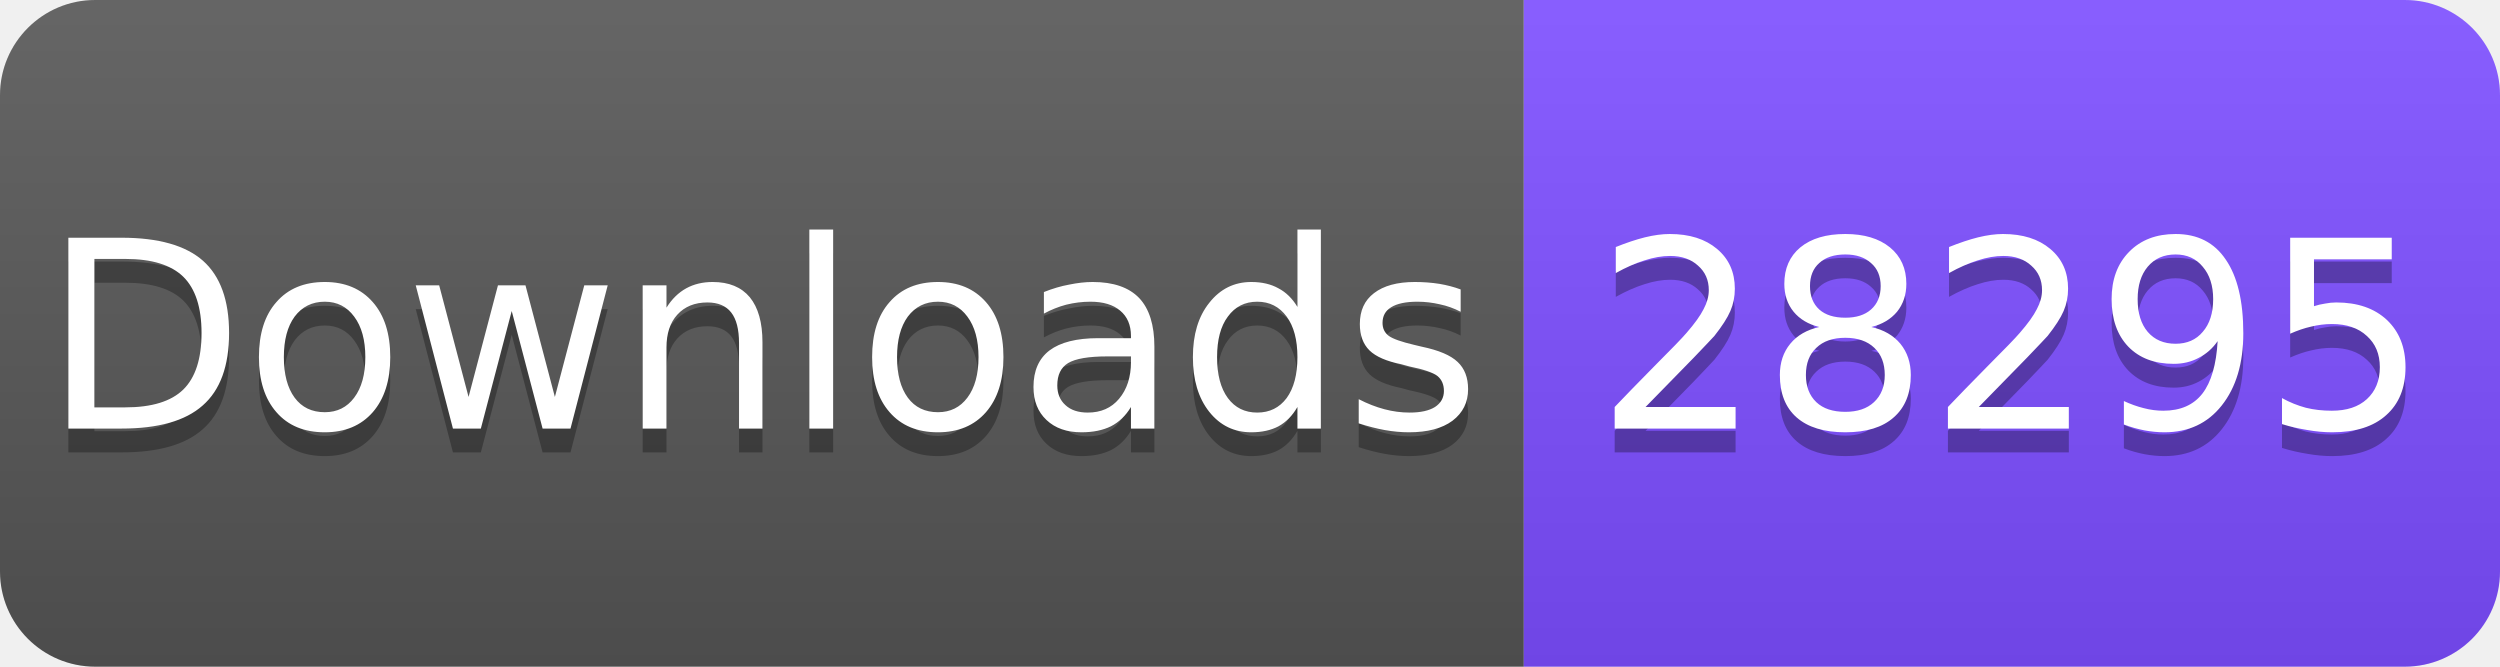
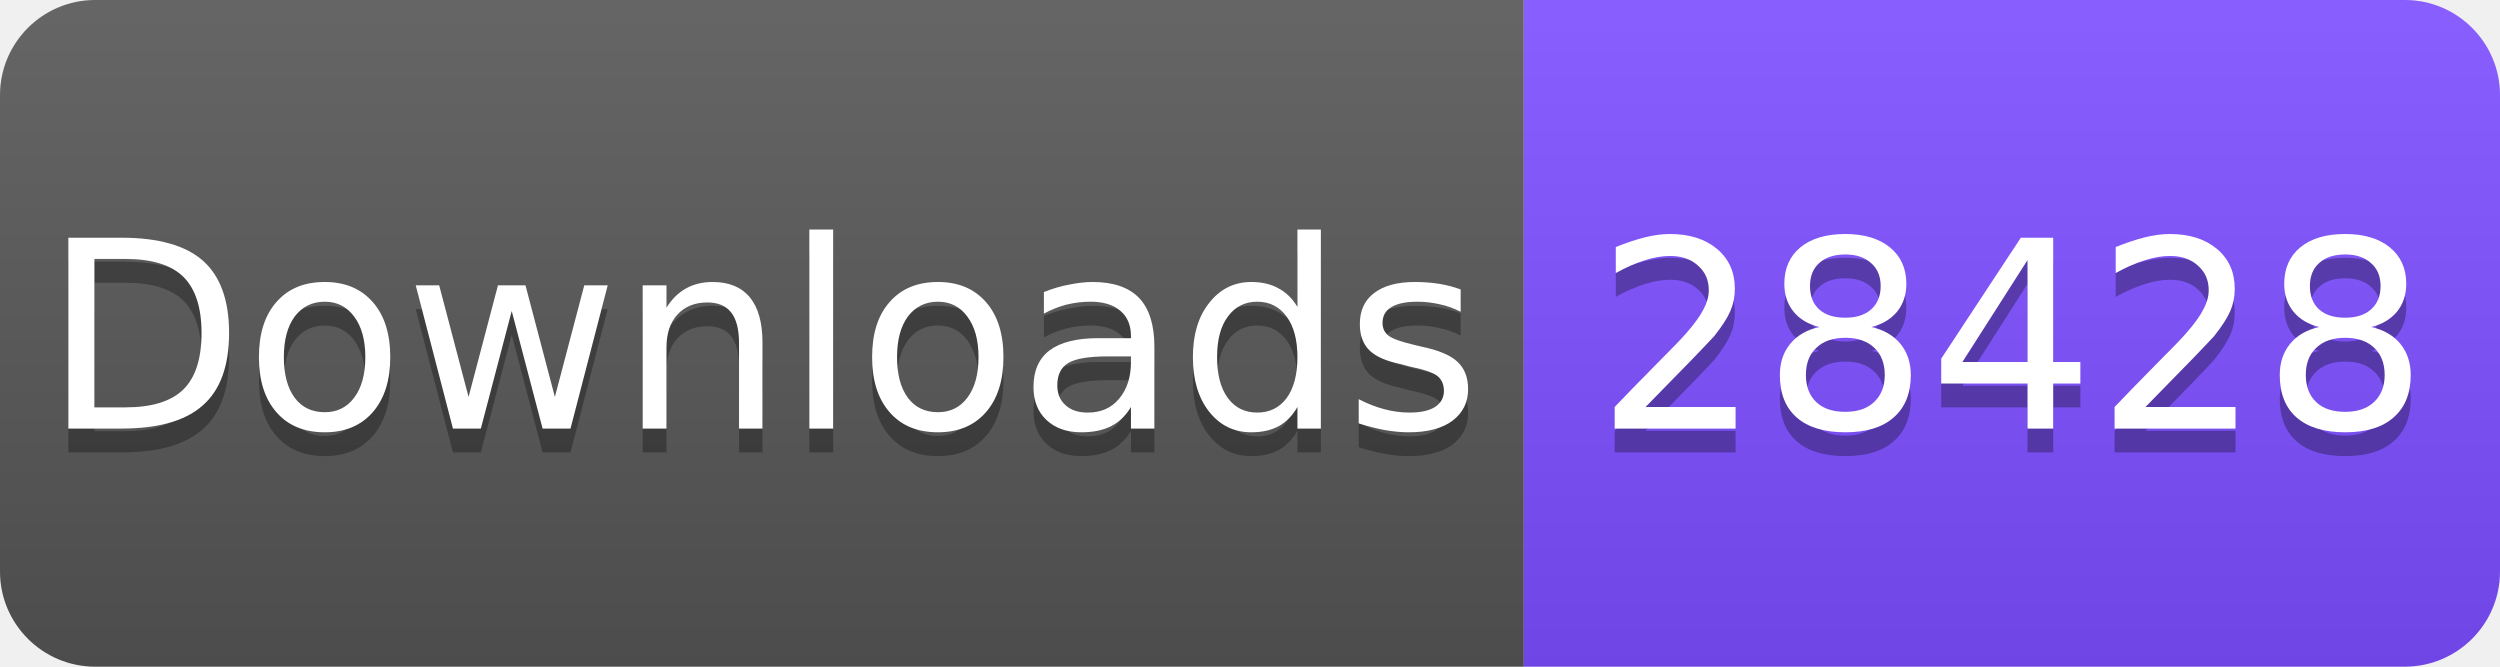
<svg xmlns="http://www.w3.org/2000/svg" width="105" height="28" viewBox="0 0 105 28">
  <linearGradient id="s" x2="0" y2="100%">
    <stop offset="0" stop-color="#fff" stop-opacity=".1" />
    <stop offset="1" stop-opacity=".1" />
  </linearGradient>
  <clipPath id="r">
    <rect width="105" height="28" rx="4" fill="#fff" />
  </clipPath>
  <g clip-path="url(#r)">
    <rect width="64" height="28" fill="#555" />
    <rect x="64" width="41" height="28" fill="#7C4DFF" />
    <rect width="105" height="28" fill="url(#s)" />
  </g>
  <g fill="#fff" text-anchor="middle" font-family="Verdana,Geneva,DejaVu Sans,sans-serif" font-size="11">
    <text x="32" y="19" fill="#010101" fill-opacity=".3">Downloads</text>
    <text x="32" y="18">Downloads</text>
-     <text x="84.5" y="19" fill="#010101" fill-opacity=".3">28295</text>
-     <text x="84.5" y="18">28295</text>
+     <text x="84.5" y="19" fill="#010101" fill-opacity=".3">28428</text>
+     <text x="84.5" y="18">28428</text>
  </g>
</svg>
